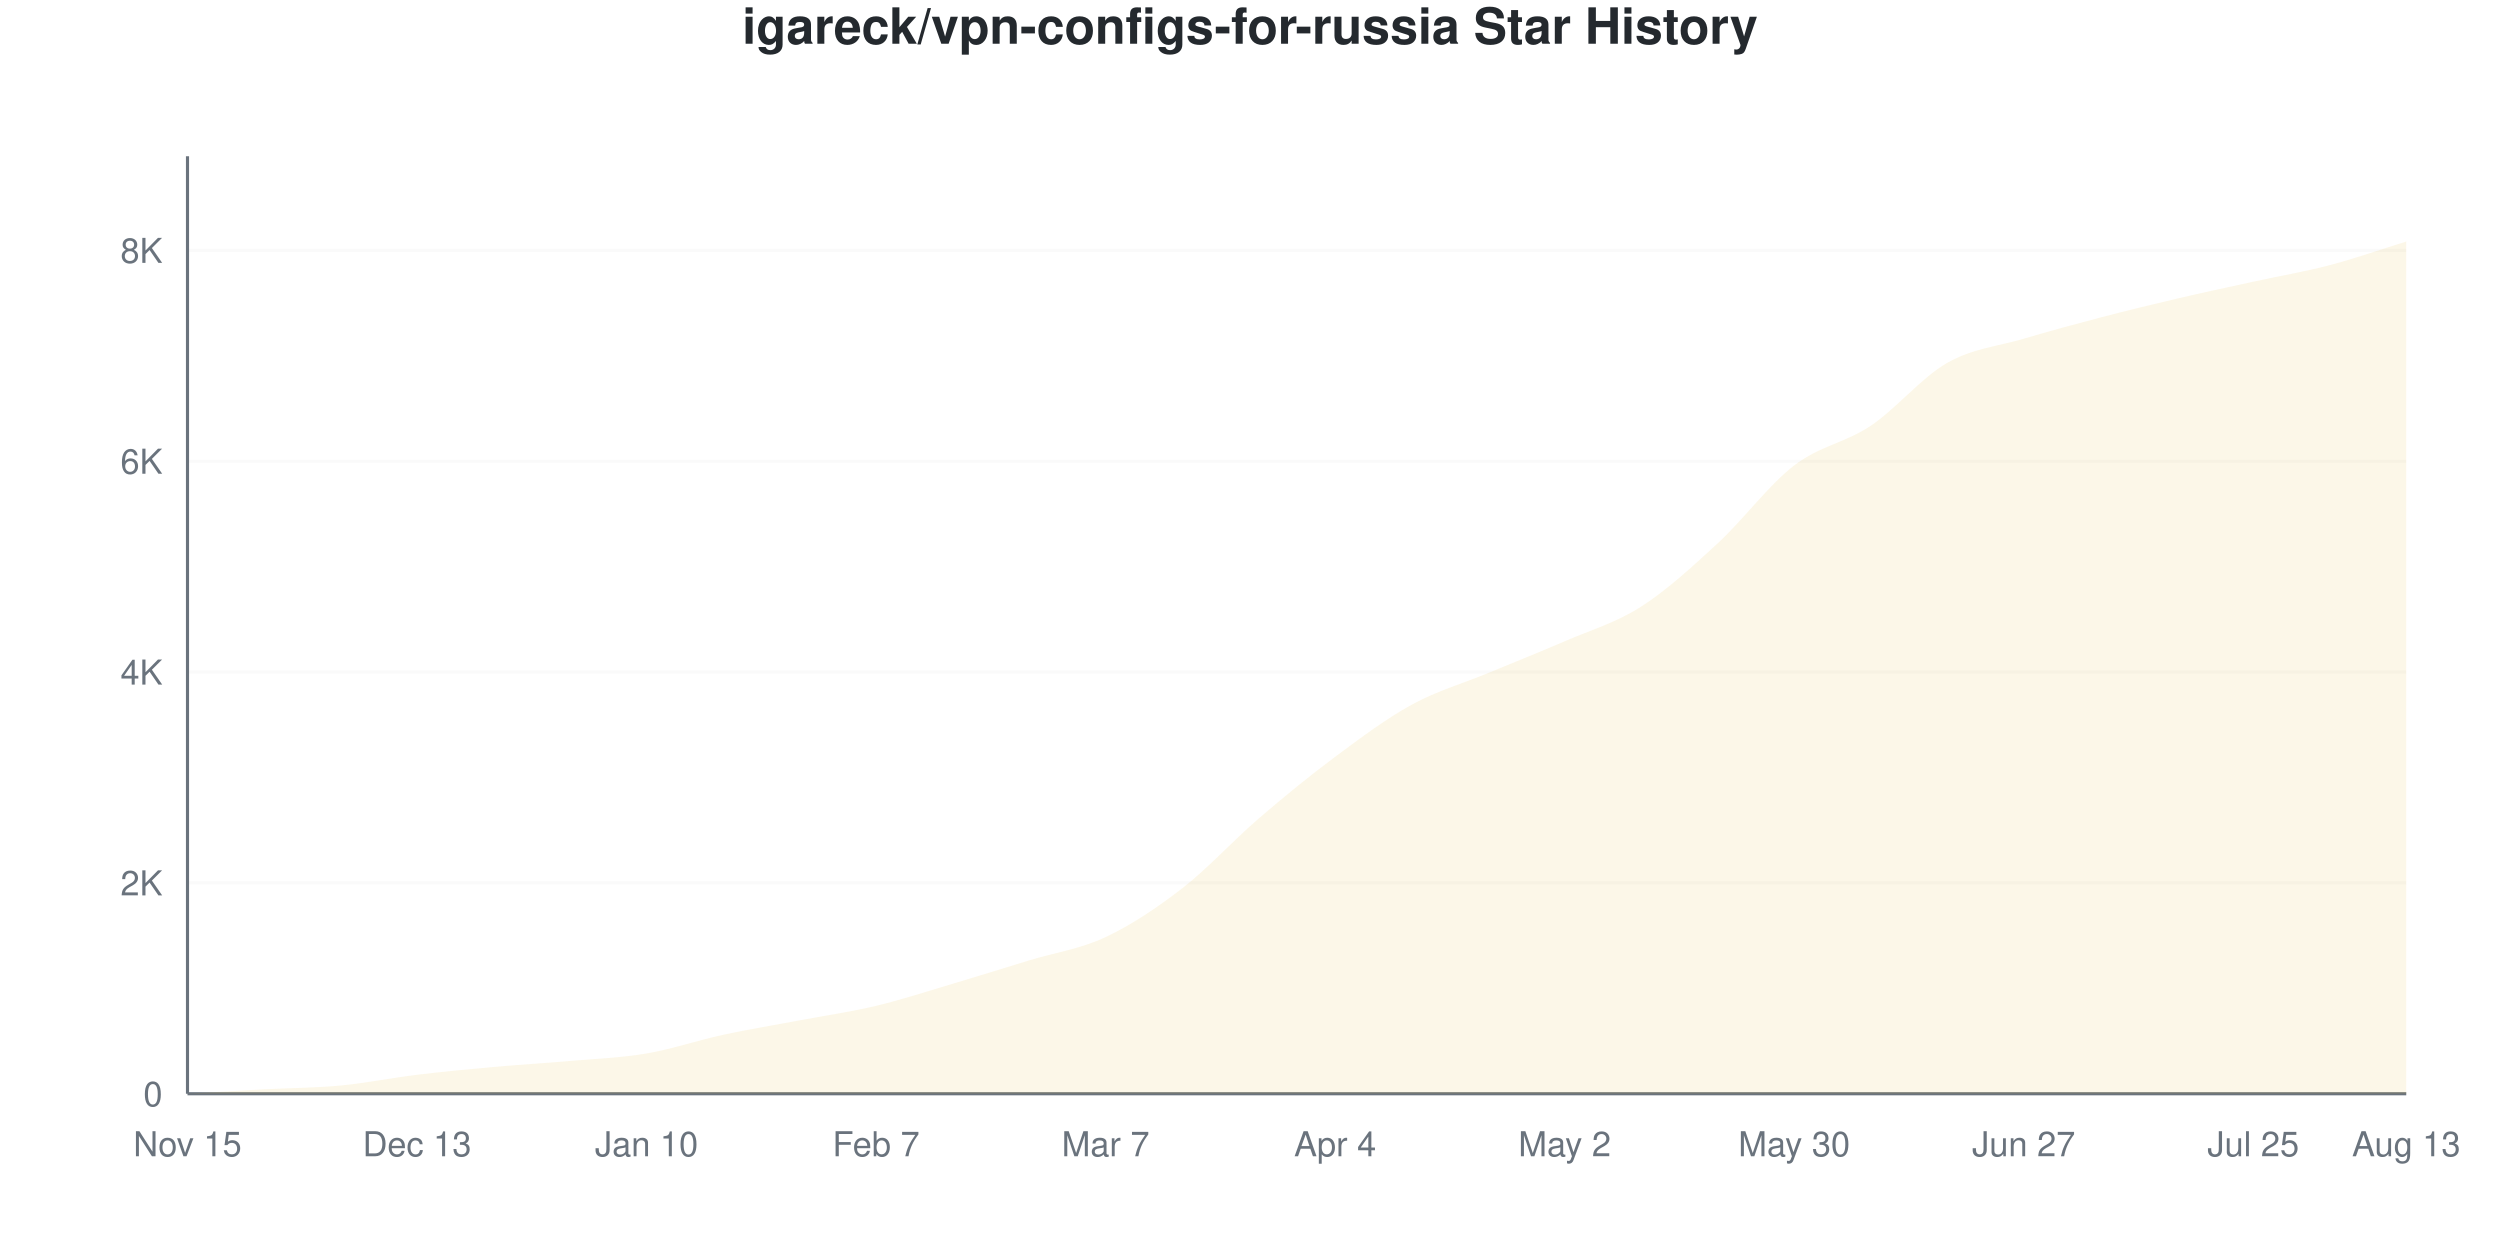
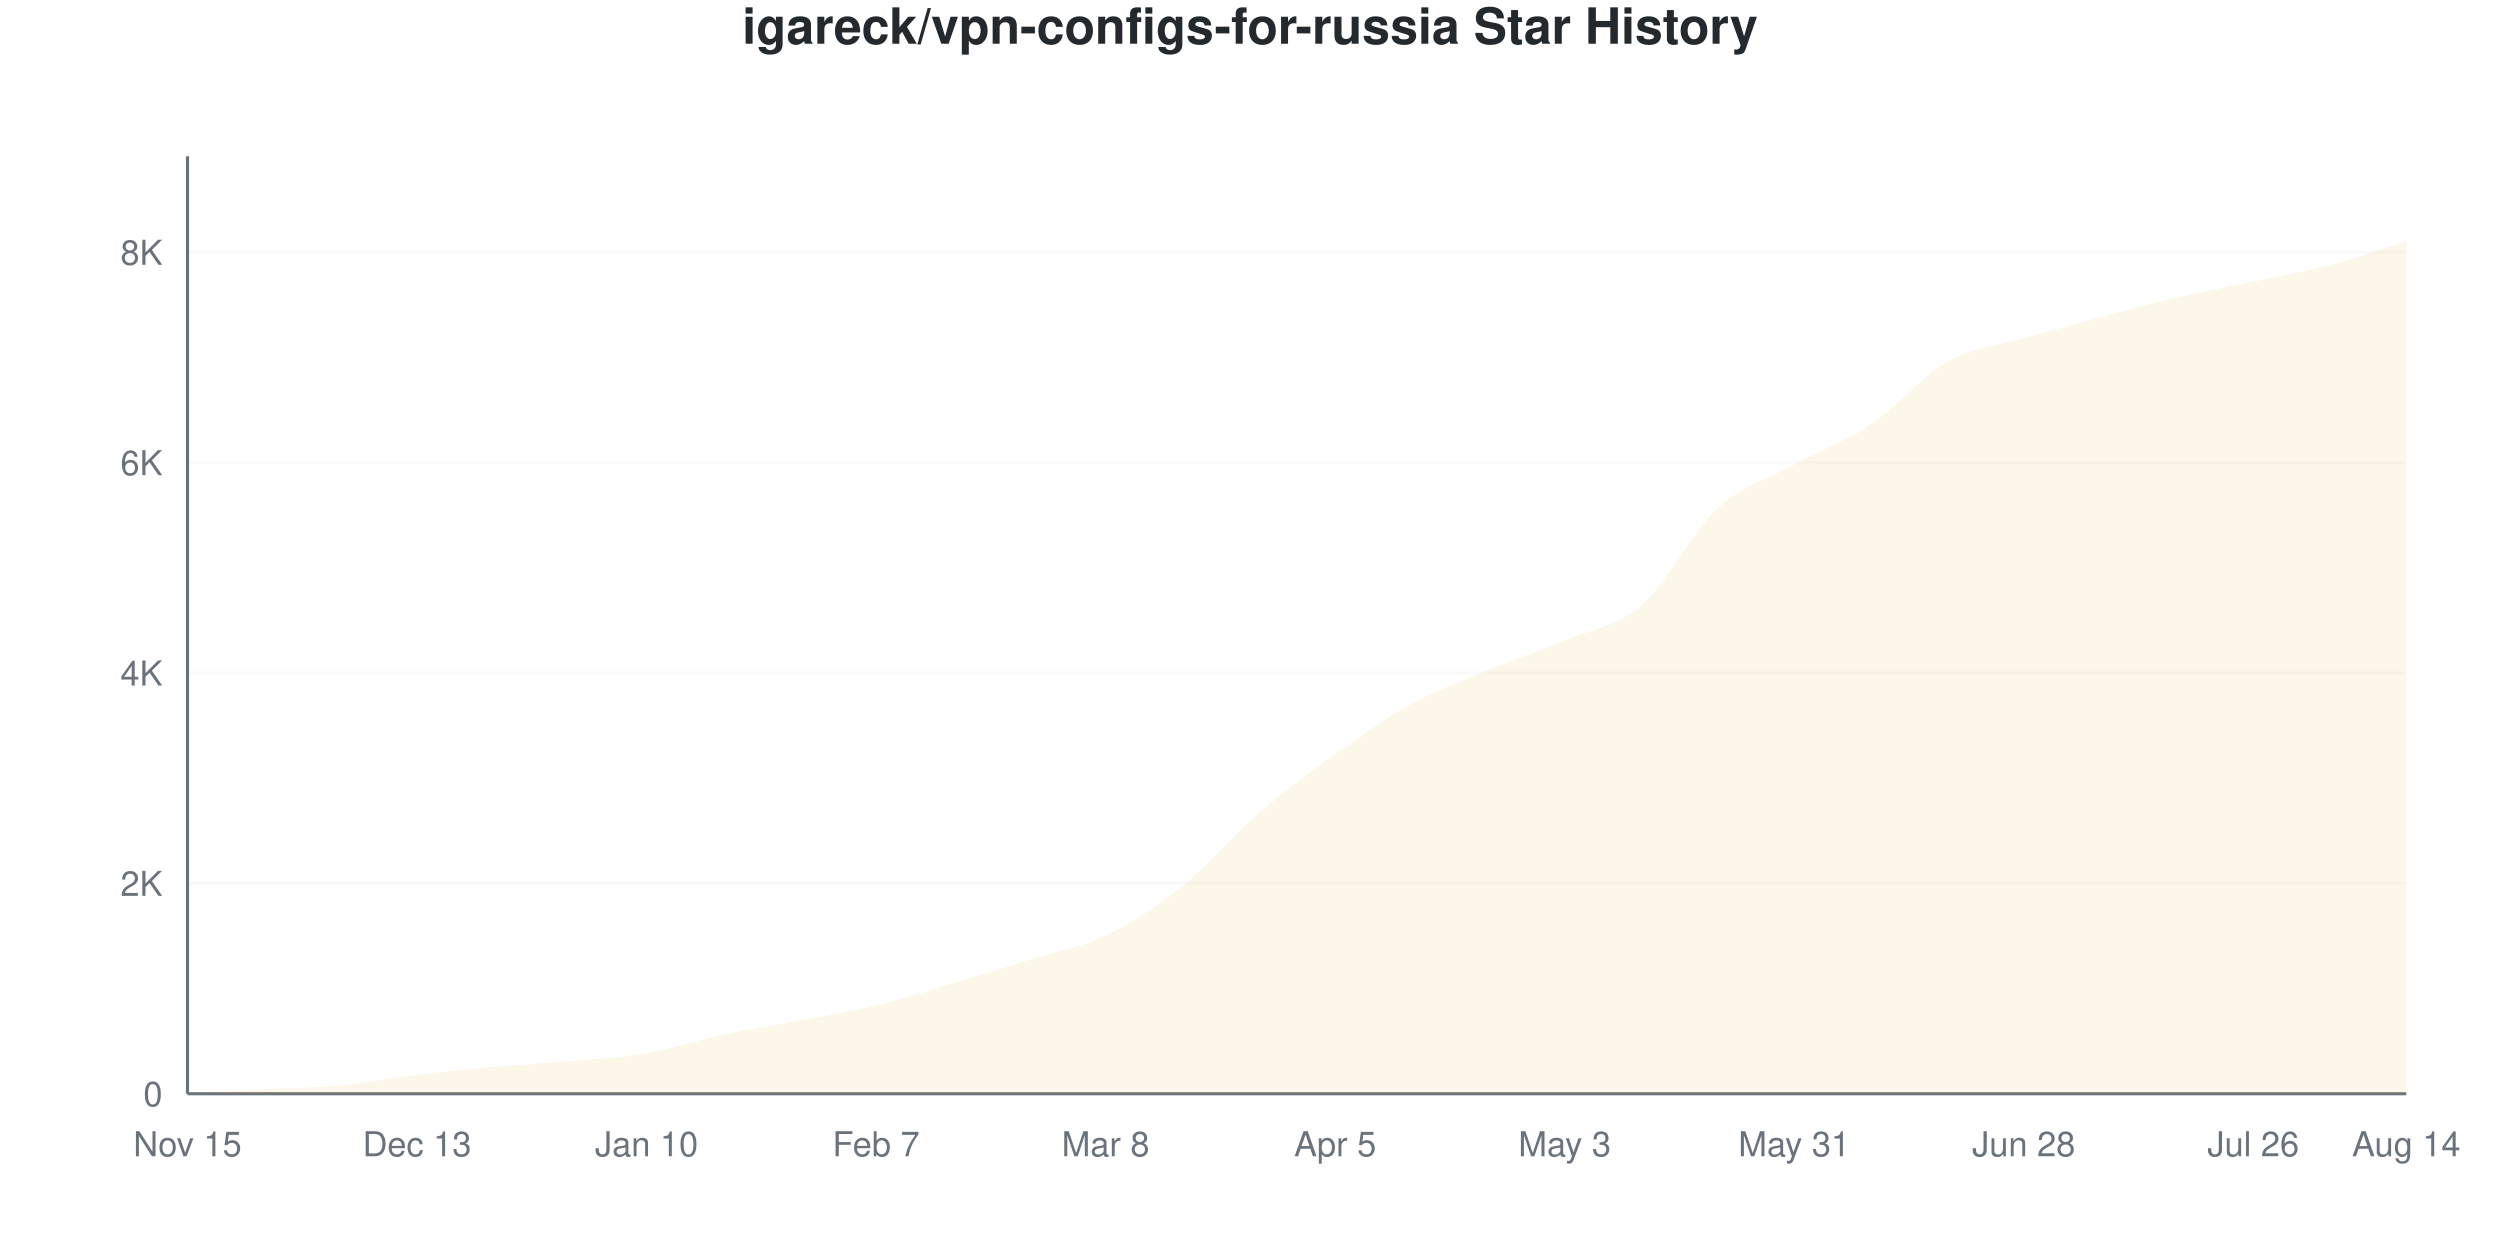
<svg xmlns="http://www.w3.org/2000/svg" viewBox="0 0 800 400" width="800" height="400">
  <style>
    @keyframes drawLine {
      to { stroke-dashoffset: 0; }
    }
    @keyframes fadeInPoint {
      from { opacity: 0; }
      to { opacity: 1; }
    }
    .data-line-0 {
-       stroke-dasharray: 1171;
-       stroke-dashoffset: 1171;
+       stroke-dasharray: 1173;
+       stroke-dashoffset: 1173;
      animation: drawLine 2s ease-out forwards;
    }
    .data-point {
      opacity: 0;
      animation: fadeInPoint 0.5s ease-out forwards;
    }
    .chart-bg { fill: #fff; }
    .chart-text { fill: #24292e; }
    .chart-muted { fill: #6a737d; }
    .chart-grid { stroke: #eee; }
    .chart-axis { stroke: #6a737d; }
    @media (prefers-color-scheme: dark) {
      .chart-bg { fill: #0d1117; }
      .chart-text { fill: #e6edf3; }
      .chart-muted { fill: #8b949e; }
      .chart-grid { stroke: #21262d; }
      .chart-axis { stroke: #8b949e; }
    }
  </style>
  <rect width="800" height="400" class="chart-bg" />
  <text x="400" y="14" text-anchor="middle" class="chart-text" font-size="16" font-weight="bold" font-family="-apple-system, BlinkMacSystemFont, 'Segoe UI', Helvetica, Arial, sans-serif">igareck/vpn-configs-for-russia Star History</text>
  <g class="grid">
    <line x1="60" y1="350" x2="770" y2="350" class="chart-grid" stroke-opacity="0.3" />
    <text x="52" y="354" text-anchor="end" class="chart-muted" font-size="11" font-family="-apple-system, BlinkMacSystemFont, 'Segoe UI', Helvetica, Arial, sans-serif">0</text>
-     <line x1="60" y1="282.531" x2="770" y2="282.531" class="chart-grid" stroke-opacity="0.3" />
-     <text x="52" y="286.531" text-anchor="end" class="chart-muted" font-size="11" font-family="-apple-system, BlinkMacSystemFont, 'Segoe UI', Helvetica, Arial, sans-serif">2K</text>
-     <line x1="60" y1="215.062" x2="770" y2="215.062" class="chart-grid" stroke-opacity="0.3" />
-     <text x="52" y="219.062" text-anchor="end" class="chart-muted" font-size="11" font-family="-apple-system, BlinkMacSystemFont, 'Segoe UI', Helvetica, Arial, sans-serif">4K</text>
-     <line x1="60" y1="147.594" x2="770" y2="147.594" class="chart-grid" stroke-opacity="0.3" />
-     <text x="52" y="151.594" text-anchor="end" class="chart-muted" font-size="11" font-family="-apple-system, BlinkMacSystemFont, 'Segoe UI', Helvetica, Arial, sans-serif">6K</text>
-     <line x1="60" y1="80.125" x2="770" y2="80.125" class="chart-grid" stroke-opacity="0.3" />
-     <text x="52" y="84.125" text-anchor="end" class="chart-muted" font-size="11" font-family="-apple-system, BlinkMacSystemFont, 'Segoe UI', Helvetica, Arial, sans-serif">8K</text>
+     <line x1="60" y1="282.683" x2="770" y2="282.683" class="chart-grid" stroke-opacity="0.3" />
+     <text x="52" y="286.683" text-anchor="end" class="chart-muted" font-size="11" font-family="-apple-system, BlinkMacSystemFont, 'Segoe UI', Helvetica, Arial, sans-serif">2K</text>
+     <line x1="60" y1="215.365" x2="770" y2="215.365" class="chart-grid" stroke-opacity="0.3" />
+     <text x="52" y="219.365" text-anchor="end" class="chart-muted" font-size="11" font-family="-apple-system, BlinkMacSystemFont, 'Segoe UI', Helvetica, Arial, sans-serif">4K</text>
+     <line x1="60" y1="148.048" x2="770" y2="148.048" class="chart-grid" stroke-opacity="0.3" />
+     <text x="52" y="152.048" text-anchor="end" class="chart-muted" font-size="11" font-family="-apple-system, BlinkMacSystemFont, 'Segoe UI', Helvetica, Arial, sans-serif">6K</text>
+     <line x1="60" y1="80.73" x2="770" y2="80.73" class="chart-grid" stroke-opacity="0.3" />
+     <text x="52" y="84.73" text-anchor="end" class="chart-muted" font-size="11" font-family="-apple-system, BlinkMacSystemFont, 'Segoe UI', Helvetica, Arial, sans-serif">8K</text>
  </g>
  <g class="milestones">
    
  </g>
  <g class="x-axis">
    <text x="60" y="370" text-anchor="middle" class="chart-muted" font-size="11" font-family="-apple-system, BlinkMacSystemFont, 'Segoe UI', Helvetica, Arial, sans-serif">Nov 15</text>
    <text x="133.448" y="370" text-anchor="middle" class="chart-muted" font-size="11" font-family="-apple-system, BlinkMacSystemFont, 'Segoe UI', Helvetica, Arial, sans-serif">Dec 13</text>
    <text x="206.897" y="370" text-anchor="middle" class="chart-muted" font-size="11" font-family="-apple-system, BlinkMacSystemFont, 'Segoe UI', Helvetica, Arial, sans-serif">Jan 10</text>
    <text x="280.345" y="370" text-anchor="middle" class="chart-muted" font-size="11" font-family="-apple-system, BlinkMacSystemFont, 'Segoe UI', Helvetica, Arial, sans-serif">Feb 7</text>
-     <text x="353.793" y="370" text-anchor="middle" class="chart-muted" font-size="11" font-family="-apple-system, BlinkMacSystemFont, 'Segoe UI', Helvetica, Arial, sans-serif">Mar 7</text>
-     <text x="427.241" y="370" text-anchor="middle" class="chart-muted" font-size="11" font-family="-apple-system, BlinkMacSystemFont, 'Segoe UI', Helvetica, Arial, sans-serif">Apr 4</text>
-     <text x="500.69" y="370" text-anchor="middle" class="chart-muted" font-size="11" font-family="-apple-system, BlinkMacSystemFont, 'Segoe UI', Helvetica, Arial, sans-serif">May 2</text>
-     <text x="574.138" y="370" text-anchor="middle" class="chart-muted" font-size="11" font-family="-apple-system, BlinkMacSystemFont, 'Segoe UI', Helvetica, Arial, sans-serif">May 30</text>
-     <text x="647.586" y="370" text-anchor="middle" class="chart-muted" font-size="11" font-family="-apple-system, BlinkMacSystemFont, 'Segoe UI', Helvetica, Arial, sans-serif">Jun 27</text>
-     <text x="721.034" y="370" text-anchor="middle" class="chart-muted" font-size="11" font-family="-apple-system, BlinkMacSystemFont, 'Segoe UI', Helvetica, Arial, sans-serif">Jul 25</text>
-     <text x="770" y="370" text-anchor="middle" class="chart-muted" font-size="11" font-family="-apple-system, BlinkMacSystemFont, 'Segoe UI', Helvetica, Arial, sans-serif">Aug 13</text>
+     <text x="353.793" y="370" text-anchor="middle" class="chart-muted" font-size="11" font-family="-apple-system, BlinkMacSystemFont, 'Segoe UI', Helvetica, Arial, sans-serif">Mar 8</text>
+     <text x="427.241" y="370" text-anchor="middle" class="chart-muted" font-size="11" font-family="-apple-system, BlinkMacSystemFont, 'Segoe UI', Helvetica, Arial, sans-serif">Apr 5</text>
+     <text x="500.69" y="370" text-anchor="middle" class="chart-muted" font-size="11" font-family="-apple-system, BlinkMacSystemFont, 'Segoe UI', Helvetica, Arial, sans-serif">May 3</text>
+     <text x="574.138" y="370" text-anchor="middle" class="chart-muted" font-size="11" font-family="-apple-system, BlinkMacSystemFont, 'Segoe UI', Helvetica, Arial, sans-serif">May 31</text>
+     <text x="647.586" y="370" text-anchor="middle" class="chart-muted" font-size="11" font-family="-apple-system, BlinkMacSystemFont, 'Segoe UI', Helvetica, Arial, sans-serif">Jun 28</text>
+     <text x="721.034" y="370" text-anchor="middle" class="chart-muted" font-size="11" font-family="-apple-system, BlinkMacSystemFont, 'Segoe UI', Helvetica, Arial, sans-serif">Jul 26</text>
+     <text x="770" y="370" text-anchor="middle" class="chart-muted" font-size="11" font-family="-apple-system, BlinkMacSystemFont, 'Segoe UI', Helvetica, Arial, sans-serif">Aug 14</text>
  </g>
  <line x1="60" y1="50" x2="60" y2="350" class="chart-axis" stroke-width="1" />
  <line x1="60" y1="350" x2="770" y2="350" class="chart-axis" stroke-width="1" />
-   <path d="M60,350 L60,349.966 C68.161,349.505 76.322,349.016 84.483,348.583 C92.644,348.15 100.805,348.145 108.966,347.369 C117.126,346.593 125.287,344.917 133.448,343.928 C141.609,342.938 149.77,342.168 157.931,341.431 C166.092,340.695 174.253,340.228 182.414,339.509 C190.575,338.789 198.736,338.508 206.897,337.113 C215.057,335.719 223.218,332.908 231.379,331.142 C239.54,329.377 247.701,328.067 255.862,326.521 C264.023,324.975 272.184,323.816 280.345,321.866 C288.506,319.915 296.667,317.238 304.828,314.815 C312.989,312.392 321.149,309.817 329.31,307.326 C337.471,304.835 345.632,303.711 353.793,299.871 C361.954,296.031 370.115,290.605 378.276,284.285 C386.437,277.966 394.598,268.97 402.759,261.953 C410.92,254.936 419.08,248.257 427.241,242.185 C435.402,236.113 443.563,229.99 451.724,225.52 C459.885,221.05 468.046,218.751 476.207,215.366 C484.368,211.981 492.529,208.754 500.69,205.212 C508.851,201.67 517.011,199.337 525.172,194.113 C533.333,188.89 541.494,181.401 549.655,173.873 C557.816,166.344 565.977,155.212 574.138,148.943 C582.299,142.674 590.46,141.729 598.621,136.259 C606.782,130.788 614.943,120.764 623.103,116.119 C631.264,111.475 639.425,110.812 647.586,108.394 C655.747,105.977 663.908,103.75 672.069,101.614 C680.23,99.477 688.391,97.487 696.552,95.575 C704.713,93.664 712.874,91.932 721.034,90.144 C729.195,88.356 737.356,86.99 745.517,84.848 C753.678,82.705 761.839,79.81 770,77.291 L770,350 L60,350 Z" fill="#dfb317" fill-opacity="0.1" />
-   <path d="M60,350 L60,349.966 C68.161,349.505 76.322,349.016 84.483,348.583 C92.644,348.15 100.805,348.145 108.966,347.369 C117.126,346.593 125.287,344.917 133.448,343.928 C141.609,342.938 149.77,342.168 157.931,341.431 C166.092,340.695 174.253,340.228 182.414,339.509 C190.575,338.789 198.736,338.508 206.897,337.113 C215.057,335.719 223.218,332.908 231.379,331.142 C239.54,329.377 247.701,328.067 255.862,326.521 C264.023,324.975 272.184,323.816 280.345,321.866 C288.506,319.915 296.667,317.238 304.828,314.815 C312.989,312.392 321.149,309.817 329.31,307.326 C337.471,304.835 345.632,303.711 353.793,299.871 C361.954,296.031 370.115,290.605 378.276,284.285 C386.437,277.966 394.598,268.97 402.759,261.953 C410.92,254.936 419.08,248.257 427.241,242.185 C435.402,236.113 443.563,229.99 451.724,225.52 C459.885,221.05 468.046,218.751 476.207,215.366 C484.368,211.981 492.529,208.754 500.69,205.212 C508.851,201.67 517.011,199.337 525.172,194.113 C533.333,188.89 541.494,181.401 549.655,173.873 C557.816,166.344 565.977,155.212 574.138,148.943 C582.299,142.674 590.46,141.729 598.621,136.259 C606.782,130.788 614.943,120.764 623.103,116.119 C631.264,111.475 639.425,110.812 647.586,108.394 C655.747,105.977 663.908,103.75 672.069,101.614 C680.23,99.477 688.391,97.487 696.552,95.575 C704.713,93.664 712.874,91.932 721.034,90.144 C729.195,88.356 737.356,86.99 745.517,84.848 C753.678,82.705 761.839,79.81 770,77.291" fill="none" stroke="#dfb317" stroke-width="2.5" class="data-line-0" />
+   <path d="M60,350 L60,349.966 C68.161,349.506 76.322,349.018 84.483,348.586 C92.644,348.154 100.805,348.154 108.966,347.375 C117.126,346.595 125.287,344.901 133.448,343.908 C141.609,342.915 149.77,342.146 157.931,341.417 C166.092,340.688 174.253,340.267 182.414,339.532 C190.575,338.797 198.736,338.41 206.897,337.008 C215.057,335.605 223.218,332.862 231.379,331.117 C239.54,329.373 247.701,328.094 255.862,326.54 C264.023,324.986 272.184,323.769 280.345,321.794 C288.506,319.819 296.667,317.127 304.828,314.692 C312.989,312.257 321.149,309.739 329.31,307.186 C337.471,304.634 345.632,303.299 353.793,299.377 C361.954,295.456 370.115,290.172 378.276,283.659 C386.437,277.146 394.598,267.34 402.759,260.3 C410.92,253.259 419.08,247.262 427.241,241.417 C435.402,235.572 443.563,229.721 451.724,225.227 C459.885,220.734 468.046,217.839 476.207,214.456 C484.368,211.074 492.529,208.381 500.69,204.931 C508.851,201.481 517.011,200.802 525.172,193.756 C533.333,186.71 541.494,170.173 549.655,162.656 C557.816,155.139 565.977,153.113 574.138,148.654 C582.299,144.194 590.46,141.367 598.621,135.897 C606.782,130.427 614.943,120.436 623.103,115.836 C631.264,111.236 639.425,110.681 647.586,108.297 C655.747,105.913 663.908,103.714 672.069,101.531 C680.23,99.349 688.391,97.1 696.552,95.204 C704.713,93.308 712.874,91.888 721.034,90.155 C729.195,88.421 737.356,86.946 745.517,84.803 C753.678,82.66 761.839,79.799 770,77.297 L770,350 L60,350 Z" fill="#dfb317" fill-opacity="0.1" />
+   <path d="M60,350 L60,349.966 C68.161,349.506 76.322,349.018 84.483,348.586 C92.644,348.154 100.805,348.154 108.966,347.375 C117.126,346.595 125.287,344.901 133.448,343.908 C141.609,342.915 149.77,342.146 157.931,341.417 C166.092,340.688 174.253,340.267 182.414,339.532 C190.575,338.797 198.736,338.41 206.897,337.008 C215.057,335.605 223.218,332.862 231.379,331.117 C239.54,329.373 247.701,328.094 255.862,326.54 C264.023,324.986 272.184,323.769 280.345,321.794 C288.506,319.819 296.667,317.127 304.828,314.692 C312.989,312.257 321.149,309.739 329.31,307.186 C337.471,304.634 345.632,303.299 353.793,299.377 C361.954,295.456 370.115,290.172 378.276,283.659 C386.437,277.146 394.598,267.34 402.759,260.3 C410.92,253.259 419.08,247.262 427.241,241.417 C435.402,235.572 443.563,229.721 451.724,225.227 C459.885,220.734 468.046,217.839 476.207,214.456 C484.368,211.074 492.529,208.381 500.69,204.931 C508.851,201.481 517.011,200.802 525.172,193.756 C533.333,186.71 541.494,170.173 549.655,162.656 C557.816,155.139 565.977,153.113 574.138,148.654 C582.299,144.194 590.46,141.367 598.621,135.897 C606.782,130.427 614.943,120.436 623.103,115.836 C631.264,111.236 639.425,110.681 647.586,108.297 C655.747,105.913 663.908,103.714 672.069,101.531 C680.23,99.349 688.391,97.1 696.552,95.204 C704.713,93.308 712.874,91.888 721.034,90.155 C729.195,88.421 737.356,86.946 745.517,84.803 C753.678,82.66 761.839,79.799 770,77.297" fill="none" stroke="#dfb317" stroke-width="2.5" class="data-line-0" />
  <g class="points">
    <circle cx="60" cy="349.966" r="4" fill="#dfb317" class="data-point" style="animation-delay: 1.50s" />
-     <circle cx="84.483" cy="348.583" r="4" fill="#dfb317" class="data-point" style="animation-delay: 1.55s" />
-     <circle cx="108.966" cy="347.369" r="4" fill="#dfb317" class="data-point" style="animation-delay: 1.60s" />
-     <circle cx="133.448" cy="343.928" r="4" fill="#dfb317" class="data-point" style="animation-delay: 1.65s" />
-     <circle cx="157.931" cy="341.431" r="4" fill="#dfb317" class="data-point" style="animation-delay: 1.70s" />
-     <circle cx="182.414" cy="339.509" r="4" fill="#dfb317" class="data-point" style="animation-delay: 1.75s" />
-     <circle cx="206.897" cy="337.113" r="4" fill="#dfb317" class="data-point" style="animation-delay: 1.80s" />
-     <circle cx="231.379" cy="331.142" r="4" fill="#dfb317" class="data-point" style="animation-delay: 1.85s" />
-     <circle cx="255.862" cy="326.521" r="4" fill="#dfb317" class="data-point" style="animation-delay: 1.90s" />
-     <circle cx="280.345" cy="321.866" r="4" fill="#dfb317" class="data-point" style="animation-delay: 1.95s" />
-     <circle cx="304.828" cy="314.815" r="4" fill="#dfb317" class="data-point" style="animation-delay: 2.00s" />
-     <circle cx="329.31" cy="307.326" r="4" fill="#dfb317" class="data-point" style="animation-delay: 2.05s" />
-     <circle cx="353.793" cy="299.871" r="4" fill="#dfb317" class="data-point" style="animation-delay: 2.10s" />
-     <circle cx="378.276" cy="284.285" r="4" fill="#dfb317" class="data-point" style="animation-delay: 2.15s" />
-     <circle cx="402.759" cy="261.953" r="4" fill="#dfb317" class="data-point" style="animation-delay: 2.20s" />
-     <circle cx="427.241" cy="242.185" r="4" fill="#dfb317" class="data-point" style="animation-delay: 2.25s" />
-     <circle cx="451.724" cy="225.52" r="4" fill="#dfb317" class="data-point" style="animation-delay: 2.30s" />
-     <circle cx="476.207" cy="215.366" r="4" fill="#dfb317" class="data-point" style="animation-delay: 2.35s" />
-     <circle cx="500.69" cy="205.212" r="4" fill="#dfb317" class="data-point" style="animation-delay: 2.40s" />
-     <circle cx="525.172" cy="194.113" r="4" fill="#dfb317" class="data-point" style="animation-delay: 2.45s" />
-     <circle cx="549.655" cy="173.873" r="4" fill="#dfb317" class="data-point" style="animation-delay: 2.50s" />
-     <circle cx="574.138" cy="148.943" r="4" fill="#dfb317" class="data-point" style="animation-delay: 2.55s" />
-     <circle cx="598.621" cy="136.259" r="4" fill="#dfb317" class="data-point" style="animation-delay: 2.60s" />
-     <circle cx="623.103" cy="116.119" r="4" fill="#dfb317" class="data-point" style="animation-delay: 2.65s" />
-     <circle cx="647.586" cy="108.394" r="4" fill="#dfb317" class="data-point" style="animation-delay: 2.70s" />
-     <circle cx="672.069" cy="101.614" r="4" fill="#dfb317" class="data-point" style="animation-delay: 2.75s" />
-     <circle cx="696.552" cy="95.575" r="4" fill="#dfb317" class="data-point" style="animation-delay: 2.80s" />
-     <circle cx="721.034" cy="90.144" r="4" fill="#dfb317" class="data-point" style="animation-delay: 2.85s" />
-     <circle cx="745.517" cy="84.848" r="4" fill="#dfb317" class="data-point" style="animation-delay: 2.90s" />
-     <circle cx="770" cy="77.291" r="4" fill="#dfb317" class="data-point" style="animation-delay: 2.95s" />
+     <circle cx="84.483" cy="348.586" r="4" fill="#dfb317" class="data-point" style="animation-delay: 1.55s" />
+     <circle cx="108.966" cy="347.375" r="4" fill="#dfb317" class="data-point" style="animation-delay: 1.60s" />
+     <circle cx="133.448" cy="343.908" r="4" fill="#dfb317" class="data-point" style="animation-delay: 1.65s" />
+     <circle cx="157.931" cy="341.417" r="4" fill="#dfb317" class="data-point" style="animation-delay: 1.70s" />
+     <circle cx="182.414" cy="339.532" r="4" fill="#dfb317" class="data-point" style="animation-delay: 1.75s" />
+     <circle cx="206.897" cy="337.008" r="4" fill="#dfb317" class="data-point" style="animation-delay: 1.80s" />
+     <circle cx="231.379" cy="331.117" r="4" fill="#dfb317" class="data-point" style="animation-delay: 1.85s" />
+     <circle cx="255.862" cy="326.54" r="4" fill="#dfb317" class="data-point" style="animation-delay: 1.90s" />
+     <circle cx="280.345" cy="321.794" r="4" fill="#dfb317" class="data-point" style="animation-delay: 1.95s" />
+     <circle cx="304.828" cy="314.692" r="4" fill="#dfb317" class="data-point" style="animation-delay: 2.00s" />
+     <circle cx="329.31" cy="307.186" r="4" fill="#dfb317" class="data-point" style="animation-delay: 2.05s" />
+     <circle cx="353.793" cy="299.377" r="4" fill="#dfb317" class="data-point" style="animation-delay: 2.10s" />
+     <circle cx="378.276" cy="283.659" r="4" fill="#dfb317" class="data-point" style="animation-delay: 2.15s" />
+     <circle cx="402.759" cy="260.3" r="4" fill="#dfb317" class="data-point" style="animation-delay: 2.20s" />
+     <circle cx="427.241" cy="241.417" r="4" fill="#dfb317" class="data-point" style="animation-delay: 2.25s" />
+     <circle cx="451.724" cy="225.227" r="4" fill="#dfb317" class="data-point" style="animation-delay: 2.30s" />
+     <circle cx="476.207" cy="214.456" r="4" fill="#dfb317" class="data-point" style="animation-delay: 2.35s" />
+     <circle cx="500.69" cy="204.931" r="4" fill="#dfb317" class="data-point" style="animation-delay: 2.40s" />
+     <circle cx="525.172" cy="193.756" r="4" fill="#dfb317" class="data-point" style="animation-delay: 2.45s" />
+     <circle cx="549.655" cy="162.656" r="4" fill="#dfb317" class="data-point" style="animation-delay: 2.50s" />
+     <circle cx="574.138" cy="148.654" r="4" fill="#dfb317" class="data-point" style="animation-delay: 2.55s" />
+     <circle cx="598.621" cy="135.897" r="4" fill="#dfb317" class="data-point" style="animation-delay: 2.60s" />
+     <circle cx="623.103" cy="115.836" r="4" fill="#dfb317" class="data-point" style="animation-delay: 2.65s" />
+     <circle cx="647.586" cy="108.297" r="4" fill="#dfb317" class="data-point" style="animation-delay: 2.70s" />
+     <circle cx="672.069" cy="101.531" r="4" fill="#dfb317" class="data-point" style="animation-delay: 2.75s" />
+     <circle cx="696.552" cy="95.204" r="4" fill="#dfb317" class="data-point" style="animation-delay: 2.80s" />
+     <circle cx="721.034" cy="90.155" r="4" fill="#dfb317" class="data-point" style="animation-delay: 2.85s" />
+     <circle cx="745.517" cy="84.803" r="4" fill="#dfb317" class="data-point" style="animation-delay: 2.90s" />
+     <circle cx="770" cy="77.297" r="4" fill="#dfb317" class="data-point" style="animation-delay: 2.95s" />
  </g>
</svg>
